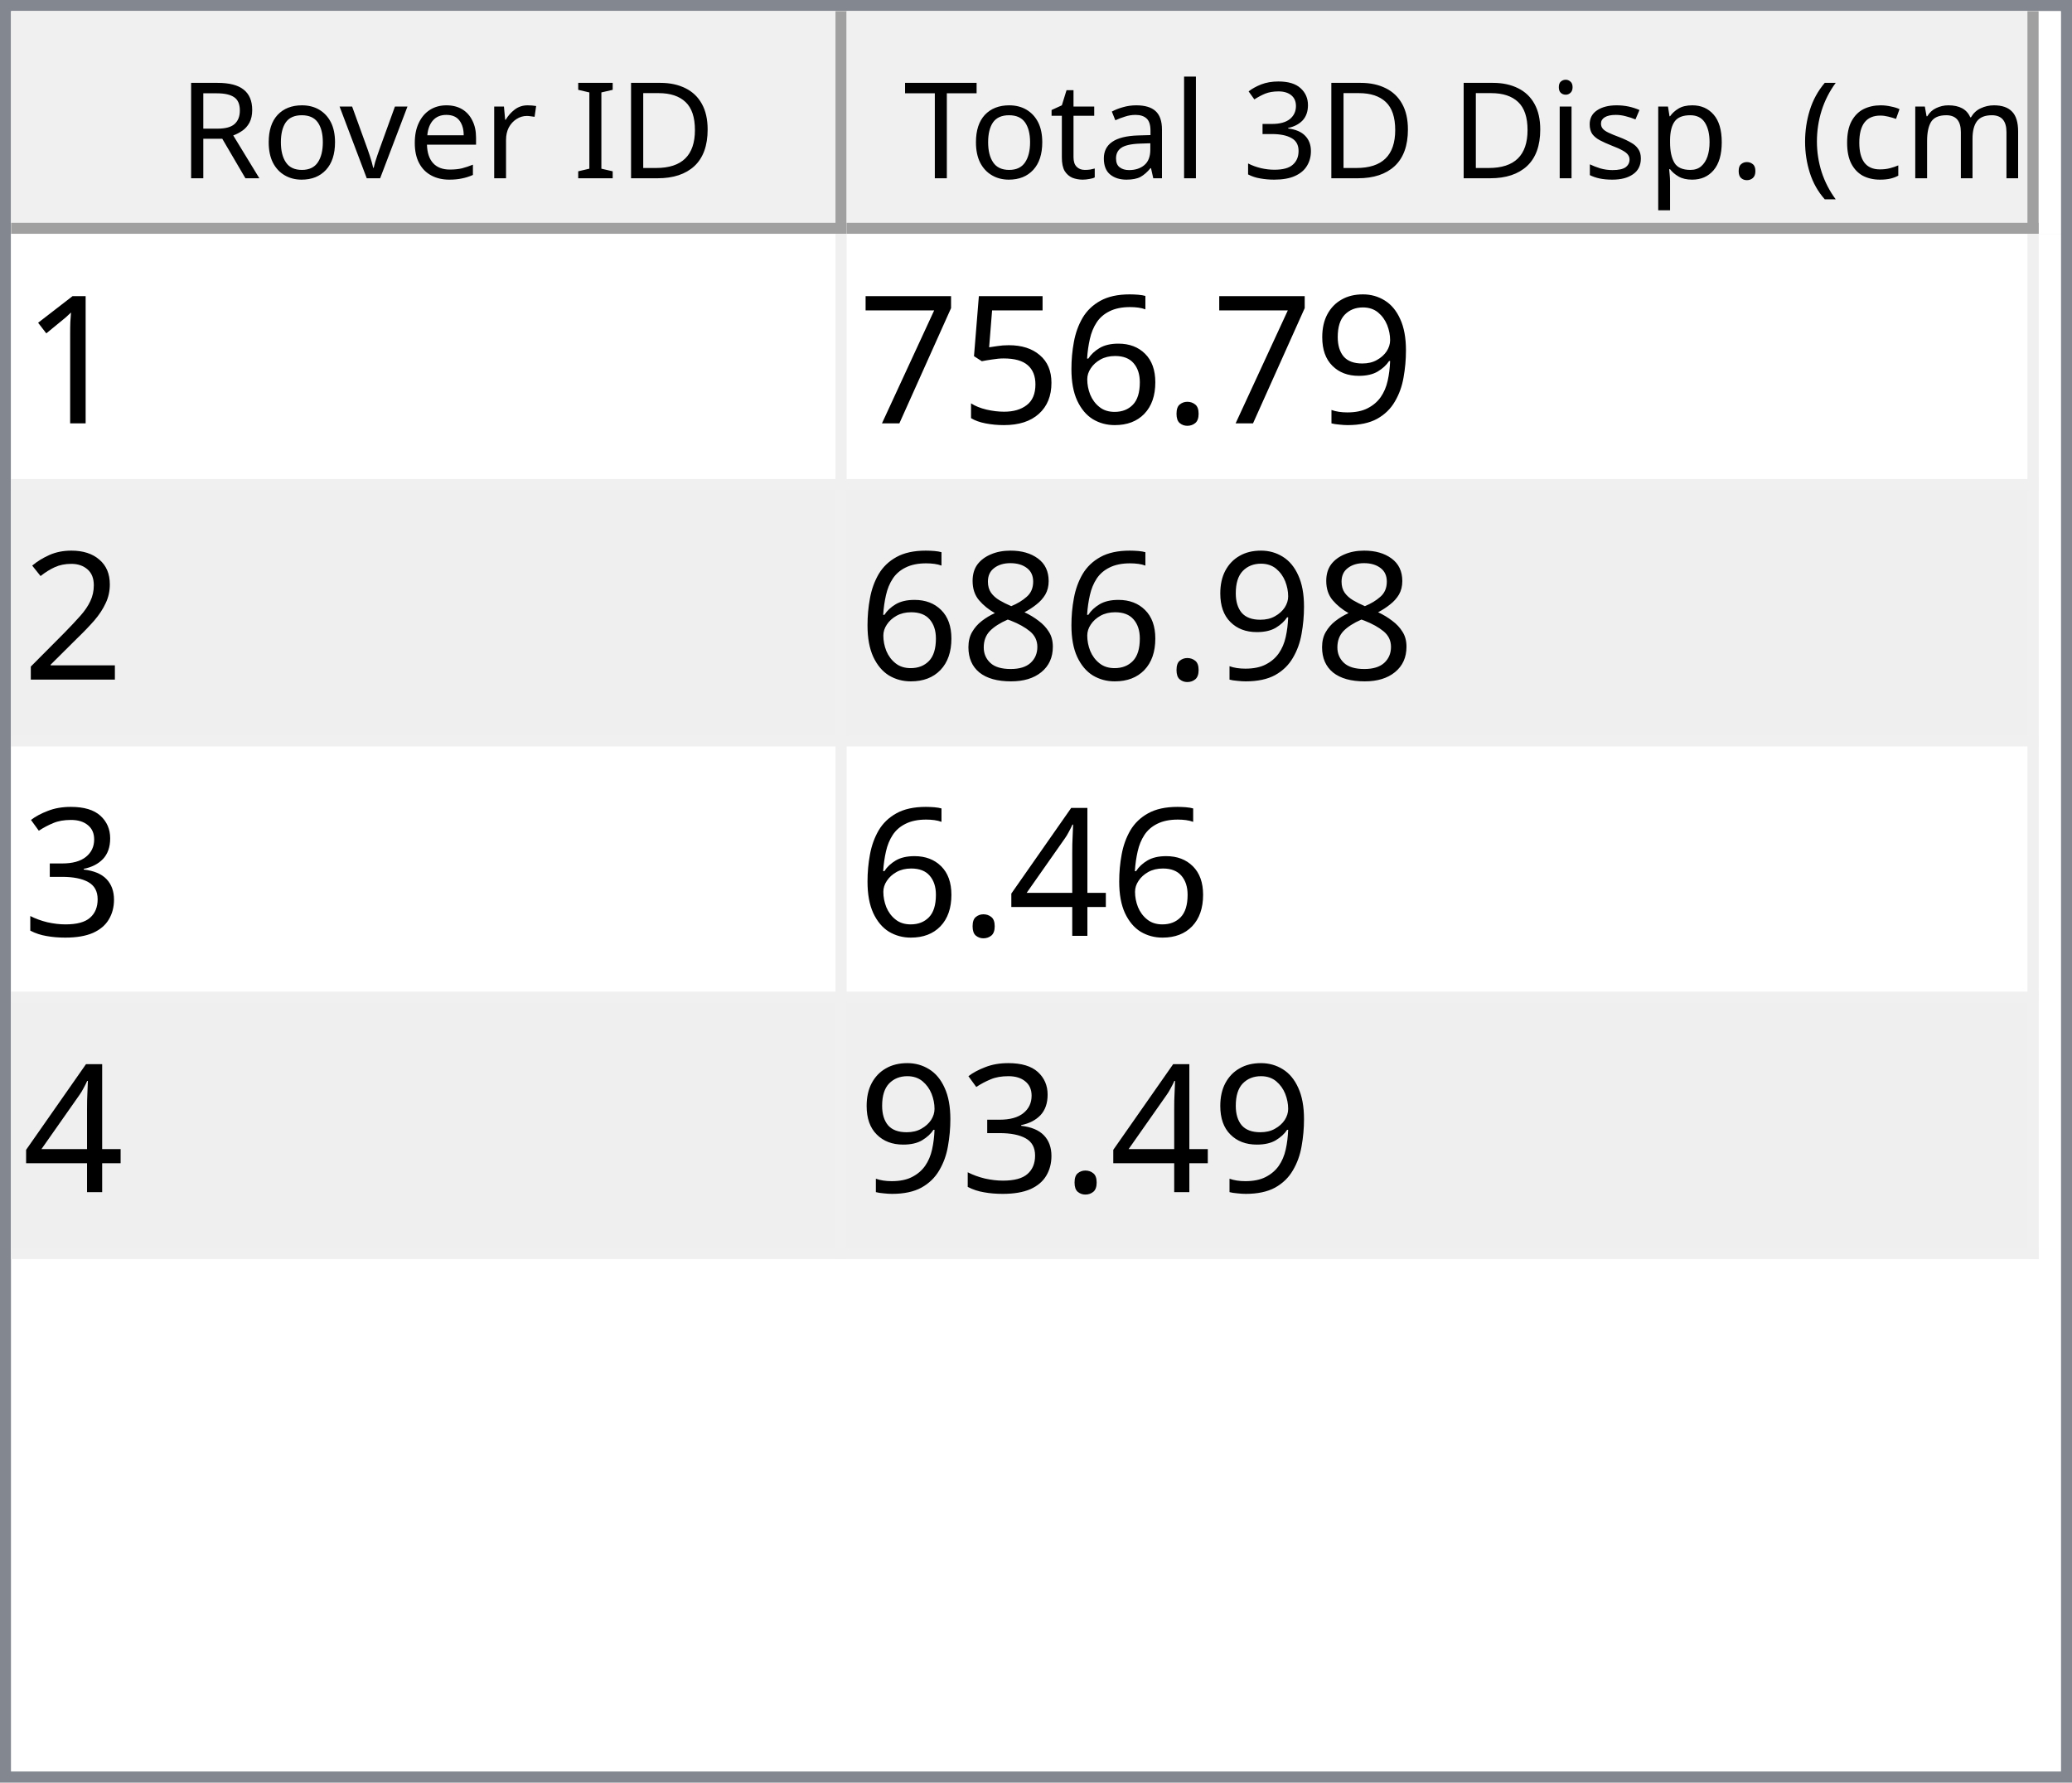
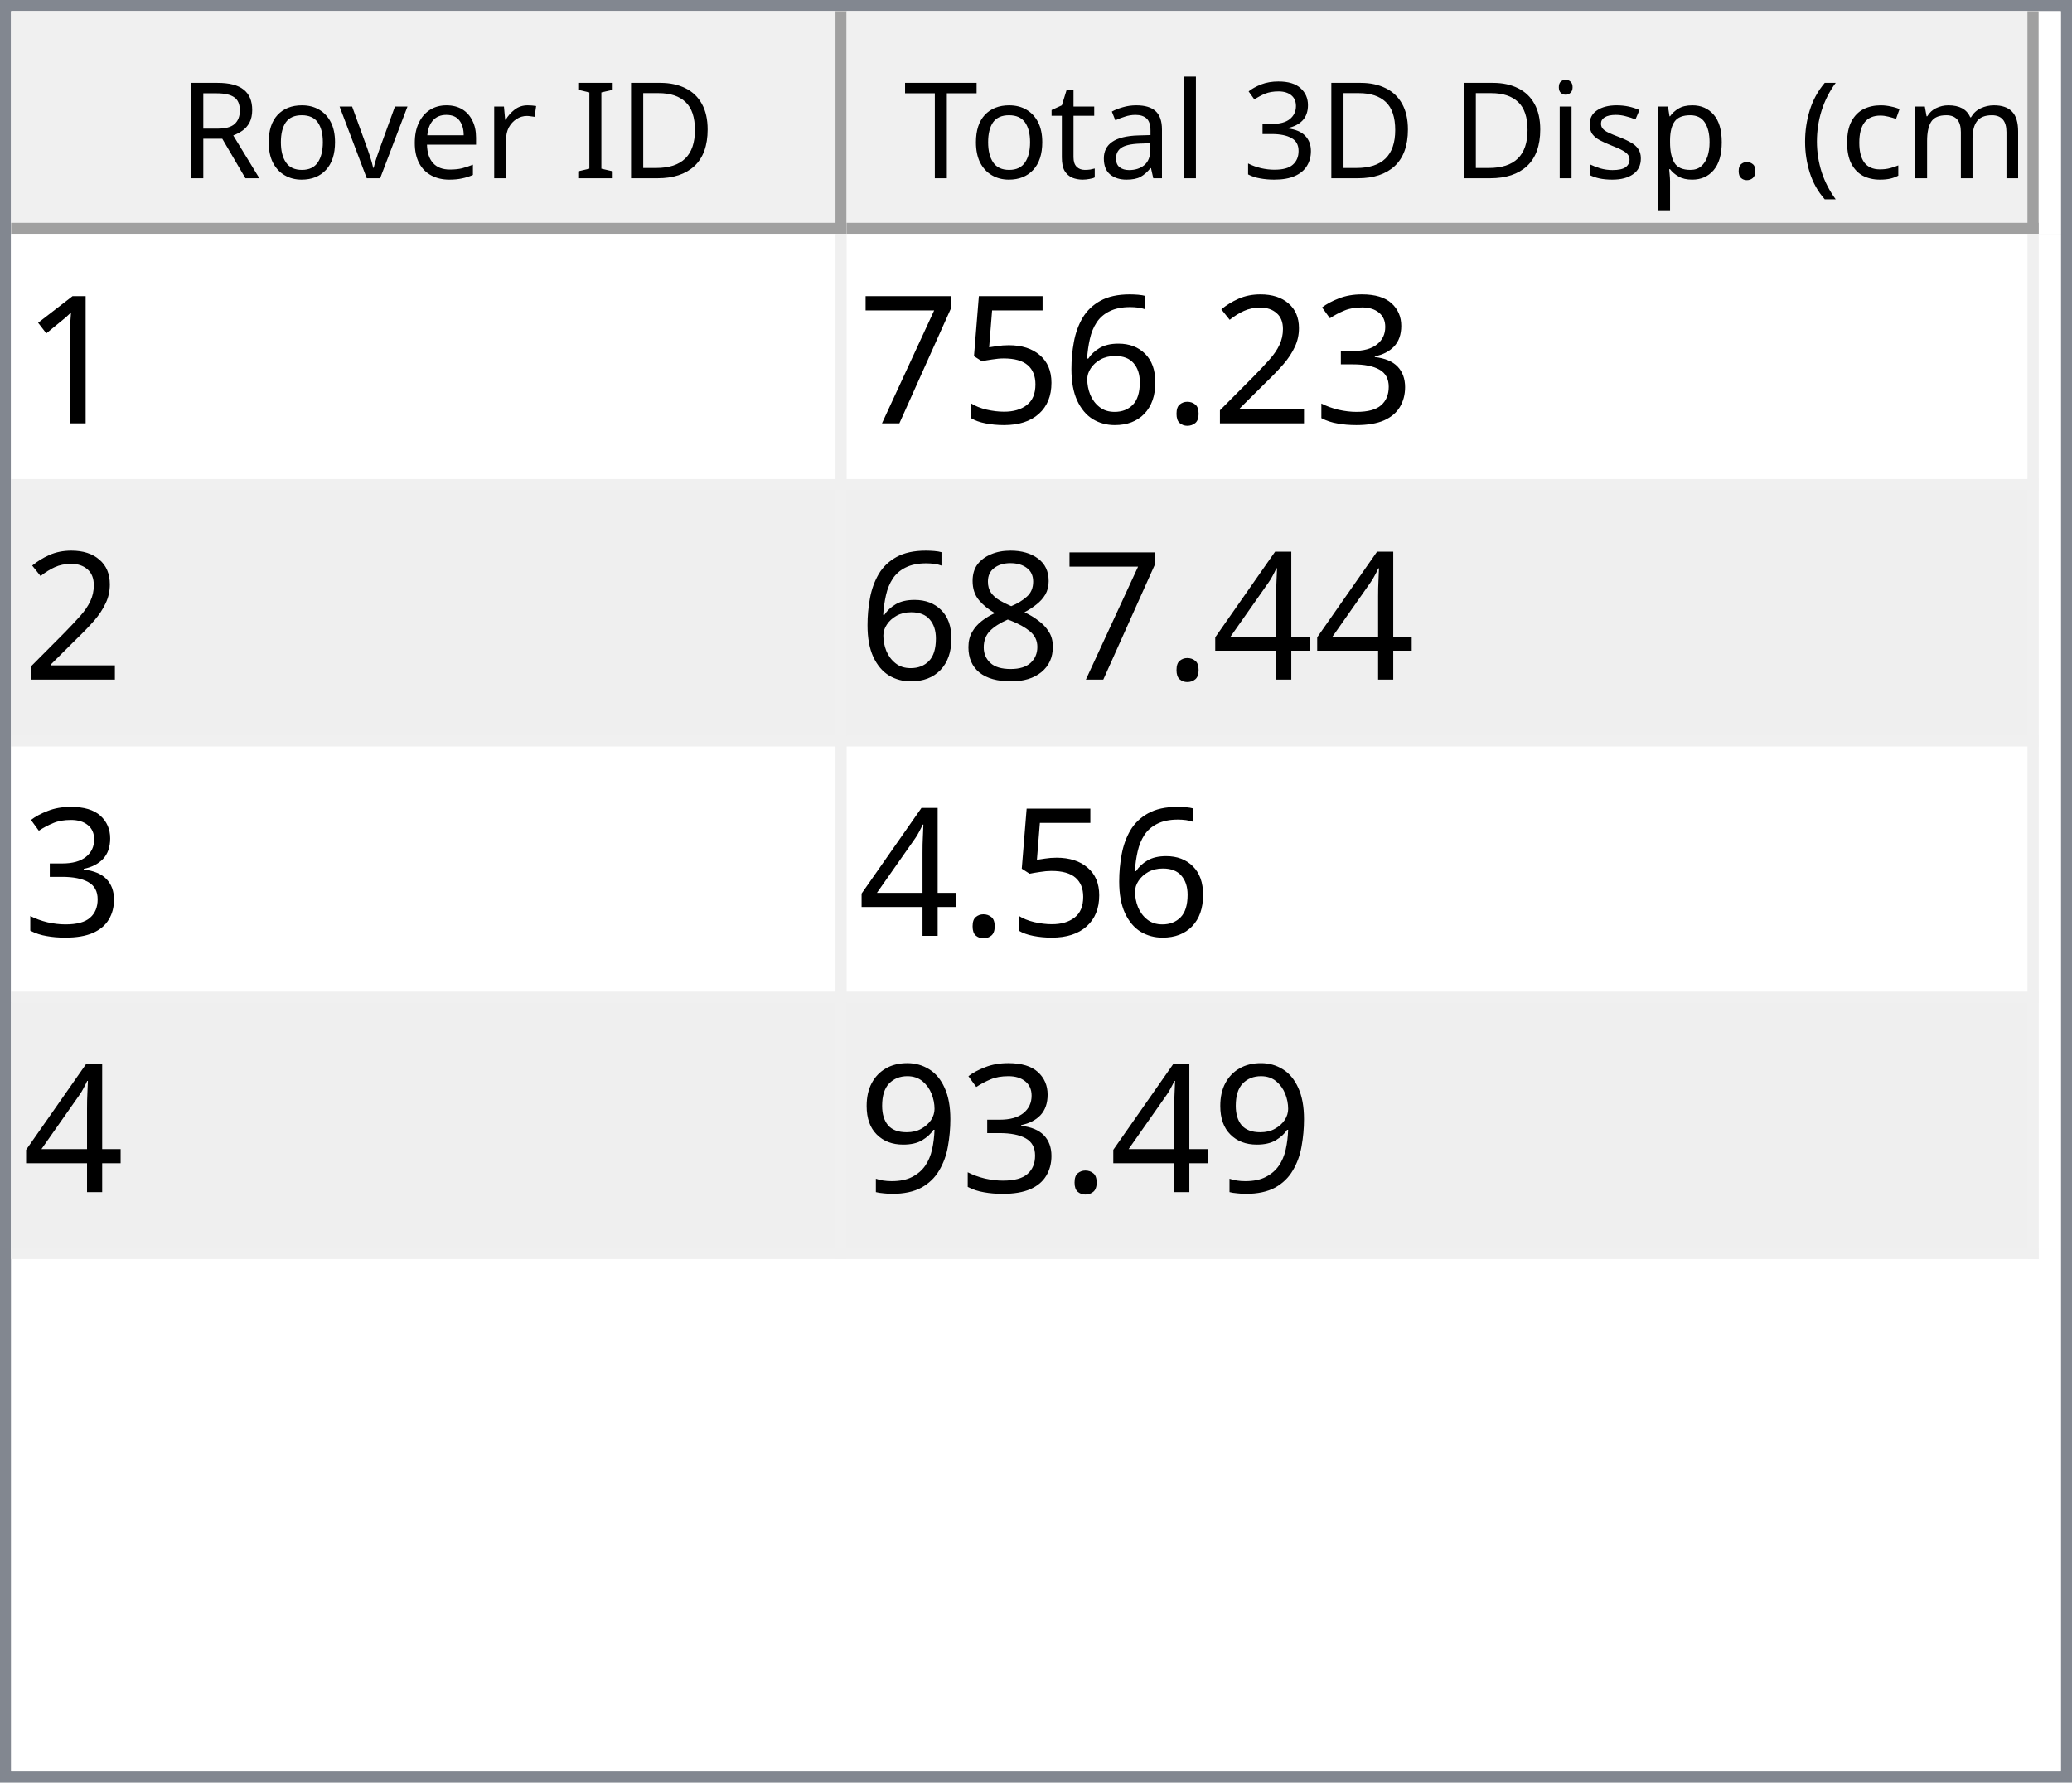
<svg xmlns="http://www.w3.org/2000/svg" style="fill-opacity:1; color-rendering:auto; color-interpolation:auto; text-rendering:auto; stroke:black; stroke-linecap:square; stroke-miterlimit:10; shape-rendering:auto; stroke-opacity:1; fill:black; stroke-dasharray:none; font-weight:normal; stroke-width:1; font-family:'Dialog'; font-style:normal; stroke-linejoin:miter; font-size:12px; stroke-dashoffset:0; image-rendering:auto;" width="186" height="160">
  <defs id="genericDefs" />
  <g>
    <defs id="defs1">
      <clipPath clipPathUnits="userSpaceOnUse" id="clipPath1">
        <path d="M0 0 L186 0 L186 160 L0 160 L0 0 Z" />
      </clipPath>
      <clipPath clipPathUnits="userSpaceOnUse" id="clipPath2">
        <path d="M0 0 L0 160 L186 160 L186 0 Z" />
      </clipPath>
      <clipPath clipPathUnits="userSpaceOnUse" id="clipPath3">
        <path d="M0 0 L0 20 L184 20 L184 0 Z" />
      </clipPath>
      <clipPath clipPathUnits="userSpaceOnUse" id="clipPath4">
        <path d="M0 0 L0 20 L75 20 L75 0 Z" />
      </clipPath>
      <clipPath clipPathUnits="userSpaceOnUse" id="clipPath5">
        <path d="M1 1 L1 19 L74 19 L74 1 Z" />
      </clipPath>
      <clipPath clipPathUnits="userSpaceOnUse" id="clipPath6">
        <path d="M0 0 L0 18 L73 18 L73 0 Z" />
      </clipPath>
      <clipPath clipPathUnits="userSpaceOnUse" id="clipPath7">
        <path d="M-0.5 -0.5 L-0.5 19.5 L74.5 19.5 L74.5 -0.5 Z" />
      </clipPath>
      <clipPath clipPathUnits="userSpaceOnUse" id="clipPath8">
        <path d="M0 0 L0 20 L107 20 L107 0 Z" />
      </clipPath>
      <clipPath clipPathUnits="userSpaceOnUse" id="clipPath9">
        <path d="M1 1 L1 19 L106 19 L106 1 Z" />
      </clipPath>
      <clipPath clipPathUnits="userSpaceOnUse" id="clipPath10">
        <path d="M0 0 L0 18 L105 18 L105 0 Z" />
      </clipPath>
      <clipPath clipPathUnits="userSpaceOnUse" id="clipPath11">
        <path d="M-0.5 -0.5 L-0.5 19.5 L106.5 19.5 L106.5 -0.5 Z" />
      </clipPath>
      <clipPath clipPathUnits="userSpaceOnUse" id="clipPath12">
        <path d="M0 0 L0 138 L184 138 L184 0 Z" />
      </clipPath>
      <clipPath clipPathUnits="userSpaceOnUse" id="clipPath13">
        <path d="M0 0 L0 92 L182 92 L182 0 Z" />
      </clipPath>
      <clipPath clipPathUnits="userSpaceOnUse" id="clipPath14">
        <path d="M-0.5 -0.5 L-0.5 91.5 L181.5 91.5 L181.5 -0.5 Z" />
      </clipPath>
      <clipPath clipPathUnits="userSpaceOnUse" id="clipPath15">
        <path d="M0 0 L0 22 L74 22 L74 0 Z" />
      </clipPath>
      <clipPath clipPathUnits="userSpaceOnUse" id="clipPath16">
        <path d="M0 0 L0 22 L106 22 L106 0 Z" />
      </clipPath>
      <font horiz-adv-x="64.551" id="font1">
        <font-face ascent="107.91" descent="25.098" units-per-em="100" style="font-style:normal; font-family:Segoe UI; font-weight:normal;" />
        <missing-glyph horiz-adv-x="64.551" d="M8.109 0 L8.109 68.266 L56.453 68.266 L56.453 0 L8.109 0 ZM15.328 7.234 L49.219 7.234 L49.219 61.031 L15.328 61.031 L15.328 7.234 Z" />
        <glyph unicode="D" horiz-adv-x="70.117" d="M9.188 0 L9.188 70.016 L28.516 70.016 Q65.531 70.016 65.531 35.891 Q65.531 19.672 55.25 9.836 Q44.969 0 27.734 0 L9.188 0 ZM17.391 62.594 L17.391 7.422 L27.828 7.422 Q41.609 7.422 49.273 14.797 Q56.938 22.172 56.938 35.688 Q56.938 62.594 28.328 62.594 L17.391 62.594 Z" />
        <glyph unicode="I" horiz-adv-x="26.611" d="M17.391 0 L9.188 0 L9.188 70.016 L17.391 70.016 L17.391 0 Z" />
        <glyph unicode=" " horiz-adv-x="27.393" d="" />
        <glyph unicode="r" horiz-adv-x="34.766" d="M34.188 41.891 Q32.078 43.5 28.125 43.5 Q23 43.5 19.555 38.672 Q16.109 33.844 16.109 25.484 L16.109 0 L8.109 0 L8.109 50 L16.109 50 L16.109 39.703 L16.312 39.703 Q18.016 44.969 21.531 47.922 Q25.047 50.875 29.391 50.875 Q32.516 50.875 34.188 50.203 L34.188 41.891 Z" />
        <glyph unicode="e" horiz-adv-x="52.295" d="M48.297 23 L12.984 23 Q13.188 14.656 17.484 10.109 Q21.781 5.562 29.297 5.562 Q37.75 5.562 44.828 11.141 L44.828 3.609 Q38.234 -1.172 27.391 -1.172 Q16.797 -1.172 10.742 5.641 Q4.688 12.453 4.688 24.812 Q4.688 36.469 11.305 43.82 Q17.922 51.172 27.734 51.172 Q37.547 51.172 42.922 44.828 Q48.297 38.484 48.297 27.203 L48.297 23 ZM40.094 29.781 Q40.047 36.719 36.75 40.578 Q33.453 44.438 27.594 44.438 Q21.922 44.438 17.969 40.383 Q14.016 36.328 13.094 29.781 L40.094 29.781 Z" />
        <glyph unicode="v" horiz-adv-x="47.9" d="M47.406 50 L27.484 0 L19.625 0 L0.688 50 L9.469 50 L22.172 13.672 Q23.578 9.672 23.922 6.688 L24.125 6.688 Q24.609 10.453 25.688 13.484 L38.969 50 L47.406 50 Z" />
        <glyph unicode="o" horiz-adv-x="58.594" d="M29 -1.172 Q17.922 -1.172 11.305 5.836 Q4.688 12.844 4.688 24.422 Q4.688 37.016 11.57 44.094 Q18.453 51.172 30.172 51.172 Q41.359 51.172 47.633 44.289 Q53.906 37.406 53.906 25.203 Q53.906 13.234 47.141 6.031 Q40.375 -1.172 29 -1.172 ZM29.594 44.438 Q21.875 44.438 17.383 39.188 Q12.891 33.938 12.891 24.703 Q12.891 15.828 17.43 10.695 Q21.969 5.562 29.594 5.562 Q37.359 5.562 41.531 10.594 Q45.703 15.625 45.703 24.906 Q45.703 34.281 41.531 39.359 Q37.359 44.438 29.594 44.438 Z" />
        <glyph unicode="R" horiz-adv-x="59.814" d="M59.375 0 L49.609 0 L37.891 19.625 Q36.281 22.359 34.766 24.289 Q33.25 26.219 31.664 27.438 Q30.078 28.656 28.25 29.219 Q26.422 29.781 24.125 29.781 L17.391 29.781 L17.391 0 L9.188 0 L9.188 70.016 L30.078 70.016 Q34.672 70.016 38.555 68.867 Q42.438 67.719 45.289 65.375 Q48.141 63.031 49.758 59.547 Q51.375 56.062 51.375 51.375 Q51.375 47.703 50.273 44.656 Q49.172 41.609 47.148 39.211 Q45.125 36.812 42.266 35.133 Q39.406 33.453 35.844 32.516 L35.844 32.328 Q37.594 31.547 38.891 30.547 Q40.188 29.547 41.359 28.18 Q42.531 26.812 43.68 25.078 Q44.828 23.344 46.234 21.047 L59.375 0 ZM17.391 62.594 L17.391 37.203 L28.516 37.203 Q31.594 37.203 34.203 38.133 Q36.812 39.062 38.719 40.797 Q40.625 42.531 41.703 45.047 Q42.781 47.562 42.781 50.688 Q42.781 56.297 39.141 59.445 Q35.5 62.594 28.609 62.594 L17.391 62.594 Z" />
        <glyph unicode=")" horiz-adv-x="30.176" d="M8.297 -15.922 L1.172 -15.922 Q16.406 2.344 16.406 26.812 Q16.406 51.469 1.078 70.016 L8.297 70.016 Q23.531 52.156 23.531 26.703 Q23.531 1.375 8.297 -15.922 Z" />
        <glyph unicode="m" horiz-adv-x="86.133" d="M79.109 0 L71.094 0 L71.094 28.719 Q71.094 37.016 68.531 40.727 Q65.969 44.438 59.906 44.438 Q54.781 44.438 51.195 39.75 Q47.609 35.062 47.609 28.516 L47.609 0 L39.594 0 L39.594 29.688 Q39.594 44.438 28.219 44.438 Q22.953 44.438 19.531 40.016 Q16.109 35.594 16.109 28.516 L16.109 0 L8.109 0 L8.109 50 L16.109 50 L16.109 42.094 L16.312 42.094 Q21.625 51.172 31.844 51.172 Q36.969 51.172 40.773 48.312 Q44.578 45.453 46 40.828 Q51.562 51.172 62.594 51.172 Q79.109 51.172 79.109 30.812 L79.109 0 Z" />
        <glyph unicode="c" horiz-adv-x="46.191" d="M42.188 2.297 Q36.422 -1.172 28.516 -1.172 Q17.828 -1.172 11.258 5.789 Q4.688 12.75 4.688 23.828 Q4.688 36.188 11.766 43.68 Q18.844 51.172 30.672 51.172 Q37.25 51.172 42.281 48.734 L42.281 40.531 Q36.719 44.438 30.375 44.438 Q22.703 44.438 17.797 38.945 Q12.891 33.453 12.891 24.516 Q12.891 15.719 17.508 10.641 Q22.125 5.562 29.891 5.562 Q36.422 5.562 42.188 9.906 L42.188 2.297 Z" />
        <glyph unicode="(" horiz-adv-x="30.176" d="M29.109 -15.922 L21.969 -15.922 Q6.844 1.375 6.844 26.703 Q6.844 52.156 21.969 70.016 L29.203 70.016 Q13.875 51.469 13.875 26.812 Q13.875 2.344 29.109 -15.922 Z" />
        <glyph unicode="." horiz-adv-x="21.68" d="M10.891 -1.078 Q8.641 -1.078 7.055 0.539 Q5.469 2.156 5.469 4.391 Q5.469 6.641 7.055 8.273 Q8.641 9.906 10.891 9.906 Q13.188 9.906 14.797 8.273 Q16.406 6.641 16.406 4.391 Q16.406 2.156 14.797 0.539 Q13.188 -1.078 10.891 -1.078 Z" />
        <glyph unicode="p" horiz-adv-x="58.789" d="M16.312 7.234 L16.109 7.234 L16.109 -23 L8.109 -23 L8.109 50 L16.109 50 L16.109 41.219 L16.312 41.219 Q22.219 51.172 33.594 51.172 Q43.266 51.172 48.688 44.461 Q54.109 37.75 54.109 26.469 Q54.109 13.922 48 6.375 Q41.891 -1.172 31.297 -1.172 Q21.578 -1.172 16.312 7.234 ZM16.109 27.391 L16.109 20.406 Q16.109 14.203 20.141 9.883 Q24.172 5.562 30.375 5.562 Q37.641 5.562 41.773 11.133 Q45.906 16.703 45.906 26.609 Q45.906 34.969 42.047 39.703 Q38.188 44.438 31.594 44.438 Q24.609 44.438 20.359 39.578 Q16.109 34.719 16.109 27.391 Z" />
        <glyph unicode="s" horiz-adv-x="42.432" d="M5.078 1.812 L5.078 10.406 Q11.625 5.562 19.484 5.562 Q30.031 5.562 30.031 12.594 Q30.031 14.594 29.125 15.992 Q28.219 17.391 26.68 18.461 Q25.141 19.531 23.07 20.383 Q21 21.234 18.609 22.172 Q15.281 23.484 12.766 24.828 Q10.25 26.172 8.57 27.859 Q6.891 29.547 6.031 31.695 Q5.172 33.844 5.172 36.719 Q5.172 40.234 6.789 42.945 Q8.406 45.656 11.086 47.484 Q13.766 49.312 17.211 50.242 Q20.656 51.172 24.312 51.172 Q30.812 51.172 35.938 48.922 L35.938 40.828 Q30.422 44.438 23.25 44.438 Q21 44.438 19.195 43.922 Q17.391 43.406 16.094 42.477 Q14.797 41.547 14.086 40.258 Q13.375 38.969 13.375 37.406 Q13.375 35.453 14.086 34.133 Q14.797 32.812 16.164 31.789 Q17.531 30.766 19.484 29.938 Q21.438 29.109 23.922 28.125 Q27.25 26.859 29.883 25.516 Q32.516 24.172 34.375 22.484 Q36.234 20.797 37.234 18.602 Q38.234 16.406 38.234 13.375 Q38.234 9.672 36.602 6.938 Q34.969 4.203 32.234 2.398 Q29.5 0.594 25.93 -0.289 Q22.359 -1.172 18.453 -1.172 Q10.75 -1.172 5.078 1.812 Z" />
        <glyph unicode="i" horiz-adv-x="24.219" d="M12.203 62.703 Q10.062 62.703 8.547 64.164 Q7.031 65.625 7.031 67.875 Q7.031 70.125 8.547 71.609 Q10.062 73.094 12.203 73.094 Q14.406 73.094 15.945 71.609 Q17.484 70.125 17.484 67.875 Q17.484 65.719 15.945 64.211 Q14.406 62.703 12.203 62.703 ZM16.109 0 L8.109 0 L8.109 50 L16.109 50 L16.109 0 Z" />
        <glyph unicode="3" horiz-adv-x="53.906" d="M46.531 19.828 Q46.531 15.094 44.75 11.211 Q42.969 7.328 39.719 4.57 Q36.469 1.812 31.93 0.297 Q27.391 -1.219 21.922 -1.219 Q11.922 -1.219 6 2.594 L6 11.188 Q13.094 5.609 22.219 5.609 Q25.875 5.609 28.828 6.539 Q31.781 7.469 33.906 9.227 Q36.031 10.984 37.18 13.477 Q38.328 15.969 38.328 19.094 Q38.328 32.812 18.797 32.812 L12.984 32.812 L12.984 39.594 L18.5 39.594 Q35.797 39.594 35.797 52.484 Q35.797 64.406 22.609 64.406 Q15.188 64.406 8.688 59.422 L8.688 67.188 Q15.375 71.188 24.609 71.188 Q29 71.188 32.57 69.969 Q36.141 68.75 38.68 66.555 Q41.219 64.359 42.609 61.281 Q44 58.203 44 54.5 Q44 40.672 30.031 36.719 L30.031 36.531 Q33.594 36.141 36.625 34.797 Q39.656 33.453 41.852 31.305 Q44.047 29.156 45.289 26.25 Q46.531 23.344 46.531 19.828 Z" />
        <glyph unicode="l" horiz-adv-x="24.219" d="M16.109 0 L8.109 0 L8.109 74.031 L16.109 74.031 L16.109 0 Z" />
        <glyph unicode="a" horiz-adv-x="50.879" d="M43.891 0 L35.891 0 L35.891 7.812 L35.688 7.812 Q30.469 -1.172 20.312 -1.172 Q12.844 -1.172 8.617 2.781 Q4.391 6.734 4.391 13.281 Q4.391 27.297 20.906 29.594 L35.891 31.688 Q35.891 44.438 25.594 44.438 Q16.547 44.438 9.281 38.281 L9.281 46.484 Q16.656 51.172 26.266 51.172 Q43.891 51.172 43.891 32.516 L43.891 0 ZM35.891 25.297 L23.828 23.641 Q18.266 22.859 15.43 20.875 Q12.594 18.891 12.594 13.875 Q12.594 10.203 15.211 7.883 Q17.828 5.562 22.172 5.562 Q28.125 5.562 32.008 9.742 Q35.891 13.922 35.891 20.312 L35.891 25.297 Z" />
        <glyph unicode="t" horiz-adv-x="33.887" d="M31.297 0.484 Q28.469 -1.078 23.828 -1.078 Q10.688 -1.078 10.688 13.578 L10.688 43.172 L2.094 43.172 L2.094 50 L10.688 50 L10.688 62.203 L18.703 64.797 L18.703 50 L31.297 50 L31.297 43.172 L18.703 43.172 L18.703 14.984 Q18.703 9.969 20.414 7.82 Q22.125 5.672 26.078 5.672 Q29.109 5.672 31.297 7.328 L31.297 0.484 Z" />
        <glyph unicode="T" horiz-adv-x="52.393" d="M50.594 62.594 L30.375 62.594 L30.375 0 L22.172 0 L22.172 62.594 L2 62.594 L2 70.016 L50.594 70.016 L50.594 62.594 Z" />
      </font>
      <font horiz-adv-x="75.0" id="font2">
        <font-face ascent="100.537" descent="21.973" units-per-em="100" style="font-style:normal; font-family:sans-serif; font-weight:normal;" />
        <missing-glyph horiz-adv-x="75.0" d="M12.5 0 L12.5 62.5 L62.5 62.5 L62.5 0 L12.5 0 ZM14.062 1.562 L60.938 1.562 L60.938 60.938 L14.062 60.938 L14.062 1.562 Z" />
        <glyph unicode="1" horiz-adv-x="55.615" d="M37.25 0 L28.469 0 L28.469 56 Q25.297 52.984 20.141 49.953 Q14.984 46.922 10.891 45.406 L10.891 53.906 Q18.266 57.375 23.781 62.305 Q29.297 67.234 31.594 71.875 L37.25 71.875 L37.25 0 Z" />
-         <glyph unicode="9" horiz-adv-x="55.615" d="M5.469 16.547 L13.922 17.328 Q14.984 11.375 18.016 8.688 Q21.047 6 25.781 6 Q29.828 6 32.883 7.859 Q35.938 9.719 37.891 12.82 Q39.844 15.922 41.164 21.195 Q42.484 26.469 42.484 31.938 Q42.484 32.516 42.438 33.688 Q39.797 29.5 35.234 26.883 Q30.672 24.266 25.344 24.266 Q16.453 24.266 10.305 30.711 Q4.156 37.156 4.156 47.703 Q4.156 58.594 10.578 65.234 Q17 71.875 26.656 71.875 Q33.641 71.875 39.43 68.117 Q45.219 64.359 48.219 57.398 Q51.219 50.438 51.219 37.25 Q51.219 23.531 48.242 15.406 Q45.266 7.281 39.383 3.031 Q33.5 -1.219 25.594 -1.219 Q17.188 -1.219 11.867 3.445 Q6.547 8.109 5.469 16.547 ZM41.453 48.141 Q41.453 55.719 37.43 60.156 Q33.406 64.594 27.734 64.594 Q21.875 64.594 17.531 59.812 Q13.188 55.031 13.188 47.406 Q13.188 40.578 17.312 36.305 Q21.438 32.031 27.484 32.031 Q33.594 32.031 37.523 36.305 Q41.453 40.578 41.453 48.141 Z" />
+         <glyph unicode="3" horiz-adv-x="55.615" d="M4.203 18.891 L12.984 20.062 Q14.5 12.594 18.141 9.297 Q21.781 6 27 6 Q33.203 6 37.477 10.297 Q41.75 14.594 41.75 20.953 Q41.75 27 37.797 30.93 Q33.844 34.859 27.734 34.859 Q25.25 34.859 21.531 33.891 L22.516 41.609 Q23.391 41.5 23.922 41.5 Q29.547 41.5 34.039 44.43 Q38.531 47.359 38.531 53.469 Q38.531 58.297 35.258 61.477 Q31.984 64.656 26.812 64.656 Q21.688 64.656 18.266 61.43 Q14.844 58.203 13.875 51.766 L5.078 53.328 Q6.688 62.156 12.398 67.016 Q18.109 71.875 26.609 71.875 Q32.469 71.875 37.398 69.359 Q42.328 66.844 44.945 62.5 Q47.562 58.156 47.562 53.266 Q47.562 48.641 45.07 44.828 Q42.578 41.016 37.703 38.766 Q44.047 37.312 47.562 32.695 Q51.078 28.078 51.078 21.141 Q51.078 11.766 44.242 5.25 Q37.406 -1.266 26.953 -1.266 Q17.531 -1.266 11.305 4.352 Q5.078 9.969 4.203 18.891 Z" />
+         <glyph unicode="2" horiz-adv-x="55.615" d="M50.344 8.453 L50.344 0 L3.031 0 Q2.938 3.172 4.047 6.109 Q5.859 10.938 9.836 15.625 Q13.812 20.312 21.344 26.469 Q33.016 36.031 37.117 41.625 Q41.219 47.219 41.219 52.203 Q41.219 57.422 37.477 61.008 Q33.734 64.594 27.734 64.594 Q21.391 64.594 17.578 60.789 Q13.766 56.984 13.719 50.25 L4.688 51.172 Q5.609 61.281 11.664 66.578 Q17.719 71.875 27.938 71.875 Q38.234 71.875 44.242 66.164 Q50.25 60.453 50.25 52 Q50.25 47.703 48.492 43.555 Q46.734 39.406 42.656 34.812 Q38.578 30.219 29.109 22.219 Q21.188 15.578 18.945 13.211 Q16.703 10.844 15.234 8.453 L50.344 8.453 Z" />
        <glyph unicode="." horiz-adv-x="27.783" d="M9.078 0 L9.078 10.016 L19.094 10.016 L19.094 0 L9.078 0 Z" />
        <glyph unicode="6" horiz-adv-x="55.615" d="M49.75 54.047 L41.016 53.375 Q39.844 58.547 37.703 60.891 Q34.125 64.656 28.906 64.656 Q24.703 64.656 21.531 62.312 Q17.391 59.281 14.992 53.469 Q12.594 47.656 12.5 36.922 Q15.672 41.75 20.266 44.094 Q24.859 46.438 29.891 46.438 Q38.672 46.438 44.852 39.969 Q51.031 33.5 51.031 23.25 Q51.031 16.5 48.125 10.719 Q45.219 4.938 40.141 1.859 Q35.062 -1.219 28.609 -1.219 Q17.625 -1.219 10.695 6.859 Q3.766 14.938 3.766 33.5 Q3.766 54.25 11.422 63.672 Q18.109 71.875 29.438 71.875 Q37.891 71.875 43.289 67.141 Q48.688 62.406 49.75 54.047 ZM13.875 23.188 Q13.875 18.656 15.797 14.508 Q17.719 10.359 21.188 8.18 Q24.656 6 28.469 6 Q34.031 6 38.039 10.492 Q42.047 14.984 42.047 22.703 Q42.047 30.125 38.086 34.398 Q34.125 38.672 28.125 38.672 Q22.172 38.672 18.023 34.398 Q13.875 30.125 13.875 23.188 Z" />
        <glyph unicode="5" horiz-adv-x="55.615" d="M4.156 18.75 L13.375 19.531 Q14.406 12.797 18.141 9.398 Q21.875 6 27.156 6 Q33.5 6 37.891 10.789 Q42.281 15.578 42.281 23.484 Q42.281 31 38.062 35.352 Q33.844 39.703 27 39.703 Q22.75 39.703 19.336 37.773 Q15.922 35.844 13.969 32.766 L5.719 33.844 L12.641 70.609 L48.25 70.609 L48.25 62.203 L19.672 62.203 L15.828 42.969 Q22.266 47.469 29.344 47.469 Q38.719 47.469 45.164 40.969 Q51.609 34.469 51.609 24.266 Q51.609 14.547 45.953 7.469 Q39.062 -1.219 27.156 -1.219 Q17.391 -1.219 11.211 4.25 Q5.031 9.719 4.156 18.75 Z" />
        <glyph unicode="7" horiz-adv-x="55.615" d="M4.734 62.203 L4.734 70.656 L51.078 70.656 L51.078 63.812 Q44.234 56.547 37.523 44.484 Q30.812 32.422 27.156 19.672 Q24.516 10.688 23.781 0 L14.75 0 Q14.891 8.453 18.062 20.414 Q21.234 32.375 27.172 43.484 Q33.109 54.594 39.797 62.203 L4.734 62.203 Z" />
-         <glyph unicode="2" horiz-adv-x="55.615" d="M50.344 8.453 L50.344 0 L3.031 0 Q2.938 3.172 4.047 6.109 Q5.859 10.938 9.836 15.625 Q13.812 20.312 21.344 26.469 Q33.016 36.031 37.117 41.625 Q41.219 47.219 41.219 52.203 Q41.219 57.422 37.477 61.008 Q33.734 64.594 27.734 64.594 Q21.391 64.594 17.578 60.789 Q13.766 56.984 13.719 50.25 L4.688 51.172 Q5.609 61.281 11.664 66.578 Q17.719 71.875 27.938 71.875 Q38.234 71.875 44.242 66.164 Q50.25 60.453 50.25 52 Q50.25 47.703 48.492 43.555 Q46.734 39.406 42.656 34.812 Q38.578 30.219 29.109 22.219 Q21.188 15.578 18.945 13.211 Q16.703 10.844 15.234 8.453 L50.344 8.453 Z" />
+         <glyph unicode="4" horiz-adv-x="55.615" d="M32.328 0 L32.328 17.141 L1.266 17.141 L1.266 25.203 L33.938 71.578 L41.109 71.578 L41.109 25.203 L50.781 25.203 L50.781 17.141 L41.109 17.141 L41.109 0 L32.328 0 ZM32.328 25.203 L32.328 57.469 L9.906 25.203 L32.328 25.203 Z" />
        <glyph unicode="8" horiz-adv-x="55.615" d="M17.672 38.812 Q12.203 40.828 9.57 44.539 Q6.938 48.25 6.938 53.422 Q6.938 61.234 12.555 66.555 Q18.172 71.875 27.484 71.875 Q36.859 71.875 42.578 66.43 Q48.297 60.984 48.297 53.172 Q48.297 48.188 45.68 44.508 Q43.062 40.828 37.75 38.812 Q44.344 36.672 47.781 31.883 Q51.219 27.094 51.219 20.453 Q51.219 11.281 44.727 5.031 Q38.234 -1.219 27.641 -1.219 Q17.047 -1.219 10.547 5.055 Q4.047 11.328 4.047 20.703 Q4.047 27.688 7.594 32.398 Q11.141 37.109 17.672 38.812 ZM15.922 53.719 Q15.922 48.641 19.195 45.414 Q22.469 42.188 27.688 42.188 Q32.766 42.188 36.016 45.383 Q39.266 48.578 39.266 53.219 Q39.266 58.062 35.914 61.359 Q32.562 64.656 27.594 64.656 Q22.562 64.656 19.242 61.43 Q15.922 58.203 15.922 53.719 ZM13.094 20.656 Q13.094 16.891 14.875 13.375 Q16.656 9.859 20.172 7.93 Q23.688 6 27.734 6 Q34.031 6 38.133 10.055 Q42.234 14.109 42.234 20.359 Q42.234 26.703 38.016 30.859 Q33.797 35.016 27.438 35.016 Q21.234 35.016 17.164 30.914 Q13.094 26.812 13.094 20.656 Z" />
-         <glyph unicode="3" horiz-adv-x="55.615" d="M4.203 18.891 L12.984 20.062 Q14.5 12.594 18.141 9.297 Q21.781 6 27 6 Q33.203 6 37.477 10.297 Q41.75 14.594 41.75 20.953 Q41.75 27 37.797 30.93 Q33.844 34.859 27.734 34.859 Q25.25 34.859 21.531 33.891 L22.516 41.609 Q23.391 41.5 23.922 41.5 Q29.547 41.5 34.039 44.43 Q38.531 47.359 38.531 53.469 Q38.531 58.297 35.258 61.477 Q31.984 64.656 26.812 64.656 Q21.688 64.656 18.266 61.43 Q14.844 58.203 13.875 51.766 L5.078 53.328 Q6.688 62.156 12.398 67.016 Q18.109 71.875 26.609 71.875 Q32.469 71.875 37.398 69.359 Q42.328 66.844 44.945 62.5 Q47.562 58.156 47.562 53.266 Q47.562 48.641 45.07 44.828 Q42.578 41.016 37.703 38.766 Q44.047 37.312 47.562 32.695 Q51.078 28.078 51.078 21.141 Q51.078 11.766 44.242 5.25 Q37.406 -1.266 26.953 -1.266 Q17.531 -1.266 11.305 4.352 Q5.078 9.969 4.203 18.891 Z" />
-         <glyph unicode="4" horiz-adv-x="55.615" d="M32.328 0 L32.328 17.141 L1.266 17.141 L1.266 25.203 L33.938 71.578 L41.109 71.578 L41.109 25.203 L50.781 25.203 L50.781 17.141 L41.109 17.141 L41.109 0 L32.328 0 ZM32.328 25.203 L32.328 57.469 L9.906 25.203 L32.328 25.203 Z" />
+         <glyph unicode="9" horiz-adv-x="55.615" d="M5.469 16.547 L13.922 17.328 Q14.984 11.375 18.016 8.688 Q21.047 6 25.781 6 Q29.828 6 32.883 7.859 Q35.938 9.719 37.891 12.82 Q39.844 15.922 41.164 21.195 Q42.484 26.469 42.484 31.938 Q42.484 32.516 42.438 33.688 Q39.797 29.5 35.234 26.883 Q30.672 24.266 25.344 24.266 Q16.453 24.266 10.305 30.711 Q4.156 37.156 4.156 47.703 Q4.156 58.594 10.578 65.234 Q17 71.875 26.656 71.875 Q33.641 71.875 39.43 68.117 Q45.219 64.359 48.219 57.398 Q51.219 50.438 51.219 37.25 Q51.219 23.531 48.242 15.406 Q45.266 7.281 39.383 3.031 Q33.5 -1.219 25.594 -1.219 Q17.188 -1.219 11.867 3.445 Q6.547 8.109 5.469 16.547 ZM41.453 48.141 Q41.453 55.719 37.43 60.156 Q33.406 64.594 27.734 64.594 Q21.875 64.594 17.531 59.812 Q13.188 55.031 13.188 47.406 Q13.188 40.578 17.312 36.305 Q21.438 32.031 27.484 32.031 Q33.594 32.031 37.523 36.305 Q41.453 40.578 41.453 48.141 Z" />
      </font>
    </defs>
    <g style="fill:white; stroke:white;">
      <rect x="0" y="0" width="186" style="clip-path:url(#clipPath1); stroke:none;" height="160" />
    </g>
    <g style="fill:white; text-rendering:optimizeSpeed; color-rendering:optimizeSpeed; image-rendering:optimizeSpeed; shape-rendering:crispEdges; stroke:white; color-interpolation:sRGB;">
      <rect x="0" width="186" height="160" y="0" style="stroke:none;" />
      <path style="stroke:none;" d="M0 160 L186 160 L186 0 L0 0 Z" />
    </g>
    <g style="fill:rgb(240,240,240); font-family:'Segoe UI'; stroke:rgb(240,240,240);">
      <rect x="0" y="0" width="186" style="clip-path:url(#clipPath2); stroke:none;" height="160" />
    </g>
    <g style="fill:rgb(130,135,144); font-family:'Segoe UI'; stroke:rgb(130,135,144);">
      <path d="M0 0 L186 0 L186 160 L0 160 L0 0 ZM1 1 L185 1 L185 159 L1 159 L1 1 Z" style="fill-rule:evenodd; clip-path:url(#clipPath2); stroke:none;" />
    </g>
    <g style="fill:white; font-family:'Segoe UI'; stroke:white;" transform="translate(1,1)">
      <rect x="0" y="0" width="184" style="clip-path:url(#clipPath3); stroke:none;" height="20" />
    </g>
    <g style="fill:rgb(240,240,240); font-family:'Segoe UI'; stroke:rgb(240,240,240);" transform="translate(1,1)">
      <rect x="0" y="0" width="75" style="clip-path:url(#clipPath4); stroke:none;" height="20" />
    </g>
    <g style="font-family:'Segoe UI';" transform="translate(2,2)">
      <text x="14" xml:space="preserve" y="14" style="clip-path:url(#clipPath6); stroke:none;">Rover ID</text>
    </g>
    <g style="fill:rgb(160,160,160); font-family:'Segoe UI'; stroke:rgb(160,160,160); stroke-linejoin:bevel;" transform="translate(1.5,1.5)">
      <line x1="74" x2="74" y1="0" style="fill:none; clip-path:url(#clipPath7);" y2="19" />
    </g>
    <g style="fill:rgb(160,160,160); font-family:'Segoe UI'; stroke:rgb(160,160,160); stroke-linejoin:bevel;" transform="matrix(1,0,0,1,1,1) translate(0.5,0.5)">
      <line x1="0" x2="74" y1="19" style="fill:none; clip-path:url(#clipPath7);" y2="19" />
    </g>
    <g style="fill:rgb(240,240,240); font-family:'Segoe UI'; stroke:rgb(240,240,240);" transform="translate(76,1)">
      <rect x="0" y="0" width="107" style="clip-path:url(#clipPath8); stroke:none;" height="20" />
    </g>
    <g style="font-family:'Segoe UI';" transform="translate(77,2)">
      <text x="1" xml:space="preserve" y="14" style="clip-path:url(#clipPath10); stroke:none;"> Total 3D Disp. (cm)</text>
    </g>
    <g style="fill:rgb(160,160,160); font-family:'Segoe UI'; stroke:rgb(160,160,160); stroke-linejoin:bevel;" transform="translate(76.5,1.5)">
      <line x1="106" x2="106" y1="0" style="fill:none; clip-path:url(#clipPath11);" y2="19" />
    </g>
    <g style="fill:rgb(160,160,160); font-family:'Segoe UI'; stroke:rgb(160,160,160); stroke-linejoin:bevel;" transform="matrix(1,0,0,1,76,1) translate(0.5,0.5)">
      <line x1="0" x2="106" y1="19" style="fill:none; clip-path:url(#clipPath11);" y2="19" />
    </g>
    <g style="fill:white; font-family:'Segoe UI'; stroke:white;" transform="translate(1,21)">
      <rect x="0" y="0" width="184" style="clip-path:url(#clipPath12); stroke:none;" height="138" />
    </g>
    <g style="fill:rgb(240,240,240); font-size:16px; font-family:sans-serif; stroke:rgb(240,240,240);" transform="translate(1,21)">
      <rect x="0" y="0" width="182" style="clip-path:url(#clipPath13); stroke:none;" height="92" />
      <line transform="translate(0.5,0.5)" x1="0" x2="181" y1="22" style="clip-path:url(#clipPath14); fill:none; stroke-linejoin:bevel;" y2="22" />
    </g>
    <g transform="matrix(1,0,0,1,1,21) translate(0.5,0.5)" style="fill:rgb(240,240,240); font-size:16px; font-family:sans-serif; stroke:rgb(240,240,240); stroke-linejoin:bevel;">
      <line x1="0" x2="181" y1="45" style="fill:none; clip-path:url(#clipPath14);" y2="45" />
    </g>
    <g transform="matrix(1,0,0,1,1,21) translate(0.5,0.5)" style="fill:rgb(240,240,240); font-size:16px; font-family:sans-serif; stroke:rgb(240,240,240); stroke-linejoin:bevel;">
      <line x1="0" x2="181" y1="68" style="fill:none; clip-path:url(#clipPath14);" y2="68" />
    </g>
    <g transform="matrix(1,0,0,1,1,21) translate(0.5,0.5)" style="fill:rgb(240,240,240); font-size:16px; font-family:sans-serif; stroke:rgb(240,240,240); stroke-linejoin:bevel;">
      <line x1="0" x2="181" y1="91" style="fill:none; clip-path:url(#clipPath14);" y2="91" />
    </g>
    <g transform="matrix(1,0,0,1,1,21) translate(0.5,0.5)" style="fill:rgb(240,240,240); font-size:16px; font-family:sans-serif; stroke:rgb(240,240,240); stroke-linejoin:bevel;">
      <line x1="74" x2="74" y1="0" style="fill:none; clip-path:url(#clipPath14);" y2="91" />
    </g>
    <g transform="matrix(1,0,0,1,1,21) translate(0.5,0.5)" style="fill:rgb(240,240,240); font-size:16px; font-family:sans-serif; stroke:rgb(240,240,240); stroke-linejoin:bevel;">
      <line x1="181" x2="181" y1="0" style="fill:none; clip-path:url(#clipPath14);" y2="91" />
    </g>
    <g style="fill:white; font-size:16px; font-family:sans-serif; stroke:white;" transform="matrix(1,0,0,1,1,21)">
      <rect x="0" y="0" width="74" style="clip-path:url(#clipPath15); stroke:none;" height="22" />
      <text x="1" y="17" style="fill:black; clip-path:url(#clipPath15); stroke:none;" xml:space="preserve">1</text>
    </g>
    <g style="fill:white; font-size:16px; font-family:sans-serif; stroke:white;" transform="matrix(1,0,0,1,1,21) translate(75,0)">
      <rect x="0" y="0" width="106" style="clip-path:url(#clipPath16); stroke:none;" height="22" />
-       <text x="1" y="17" style="fill:black; clip-path:url(#clipPath16); stroke:none;" xml:space="preserve">756.79</text>
+       <text x="1" y="17" style="fill:black; clip-path:url(#clipPath16); stroke:none;" xml:space="preserve">756.23</text>
    </g>
    <g style="fill:rgb(239,239,239); font-size:16px; font-family:sans-serif; stroke:rgb(239,239,239);" transform="matrix(1,0,0,1,1,21) translate(0,23)">
      <rect x="0" y="0" width="74" style="clip-path:url(#clipPath15); stroke:none;" height="22" />
      <text x="1" y="17" style="fill:black; clip-path:url(#clipPath15); stroke:none;" xml:space="preserve">2</text>
    </g>
    <g style="fill:rgb(239,239,239); font-size:16px; font-family:sans-serif; stroke:rgb(239,239,239);" transform="matrix(1,0,0,1,1,21) translate(75,23)">
      <rect x="0" y="0" width="106" style="clip-path:url(#clipPath16); stroke:none;" height="22" />
-       <text x="1" y="17" style="fill:black; clip-path:url(#clipPath16); stroke:none;" xml:space="preserve">686.98</text>
+       <text x="1" y="17" style="fill:black; clip-path:url(#clipPath16); stroke:none;" xml:space="preserve">687.44</text>
    </g>
    <g style="fill:white; font-size:16px; font-family:sans-serif; stroke:white;" transform="matrix(1,0,0,1,1,21) translate(0,46)">
      <rect x="0" y="0" width="74" style="clip-path:url(#clipPath15); stroke:none;" height="22" />
      <text x="1" y="17" style="fill:black; clip-path:url(#clipPath15); stroke:none;" xml:space="preserve">3</text>
    </g>
    <g style="fill:white; font-size:16px; font-family:sans-serif; stroke:white;" transform="matrix(1,0,0,1,1,21) translate(75,46)">
      <rect x="0" y="0" width="106" style="clip-path:url(#clipPath16); stroke:none;" height="22" />
-       <text x="1" y="17" style="fill:black; clip-path:url(#clipPath16); stroke:none;" xml:space="preserve">6.46</text>
+       <text x="1" y="17" style="fill:black; clip-path:url(#clipPath16); stroke:none;" xml:space="preserve">4.56</text>
    </g>
    <g style="fill:rgb(239,239,239); font-size:16px; font-family:sans-serif; stroke:rgb(239,239,239);" transform="matrix(1,0,0,1,1,21) translate(0,69)">
      <rect x="0" y="0" width="74" style="clip-path:url(#clipPath15); stroke:none;" height="22" />
      <text x="1" y="17" style="fill:black; clip-path:url(#clipPath15); stroke:none;" xml:space="preserve">4</text>
    </g>
    <g style="fill:rgb(239,239,239); font-size:16px; font-family:sans-serif; stroke:rgb(239,239,239);" transform="matrix(1,0,0,1,1,21) translate(75,69)">
      <rect x="0" y="0" width="106" style="clip-path:url(#clipPath16); stroke:none;" height="22" />
      <text x="1" y="17" style="fill:black; clip-path:url(#clipPath16); stroke:none;" xml:space="preserve">93.49</text>
    </g>
  </g>
</svg>
